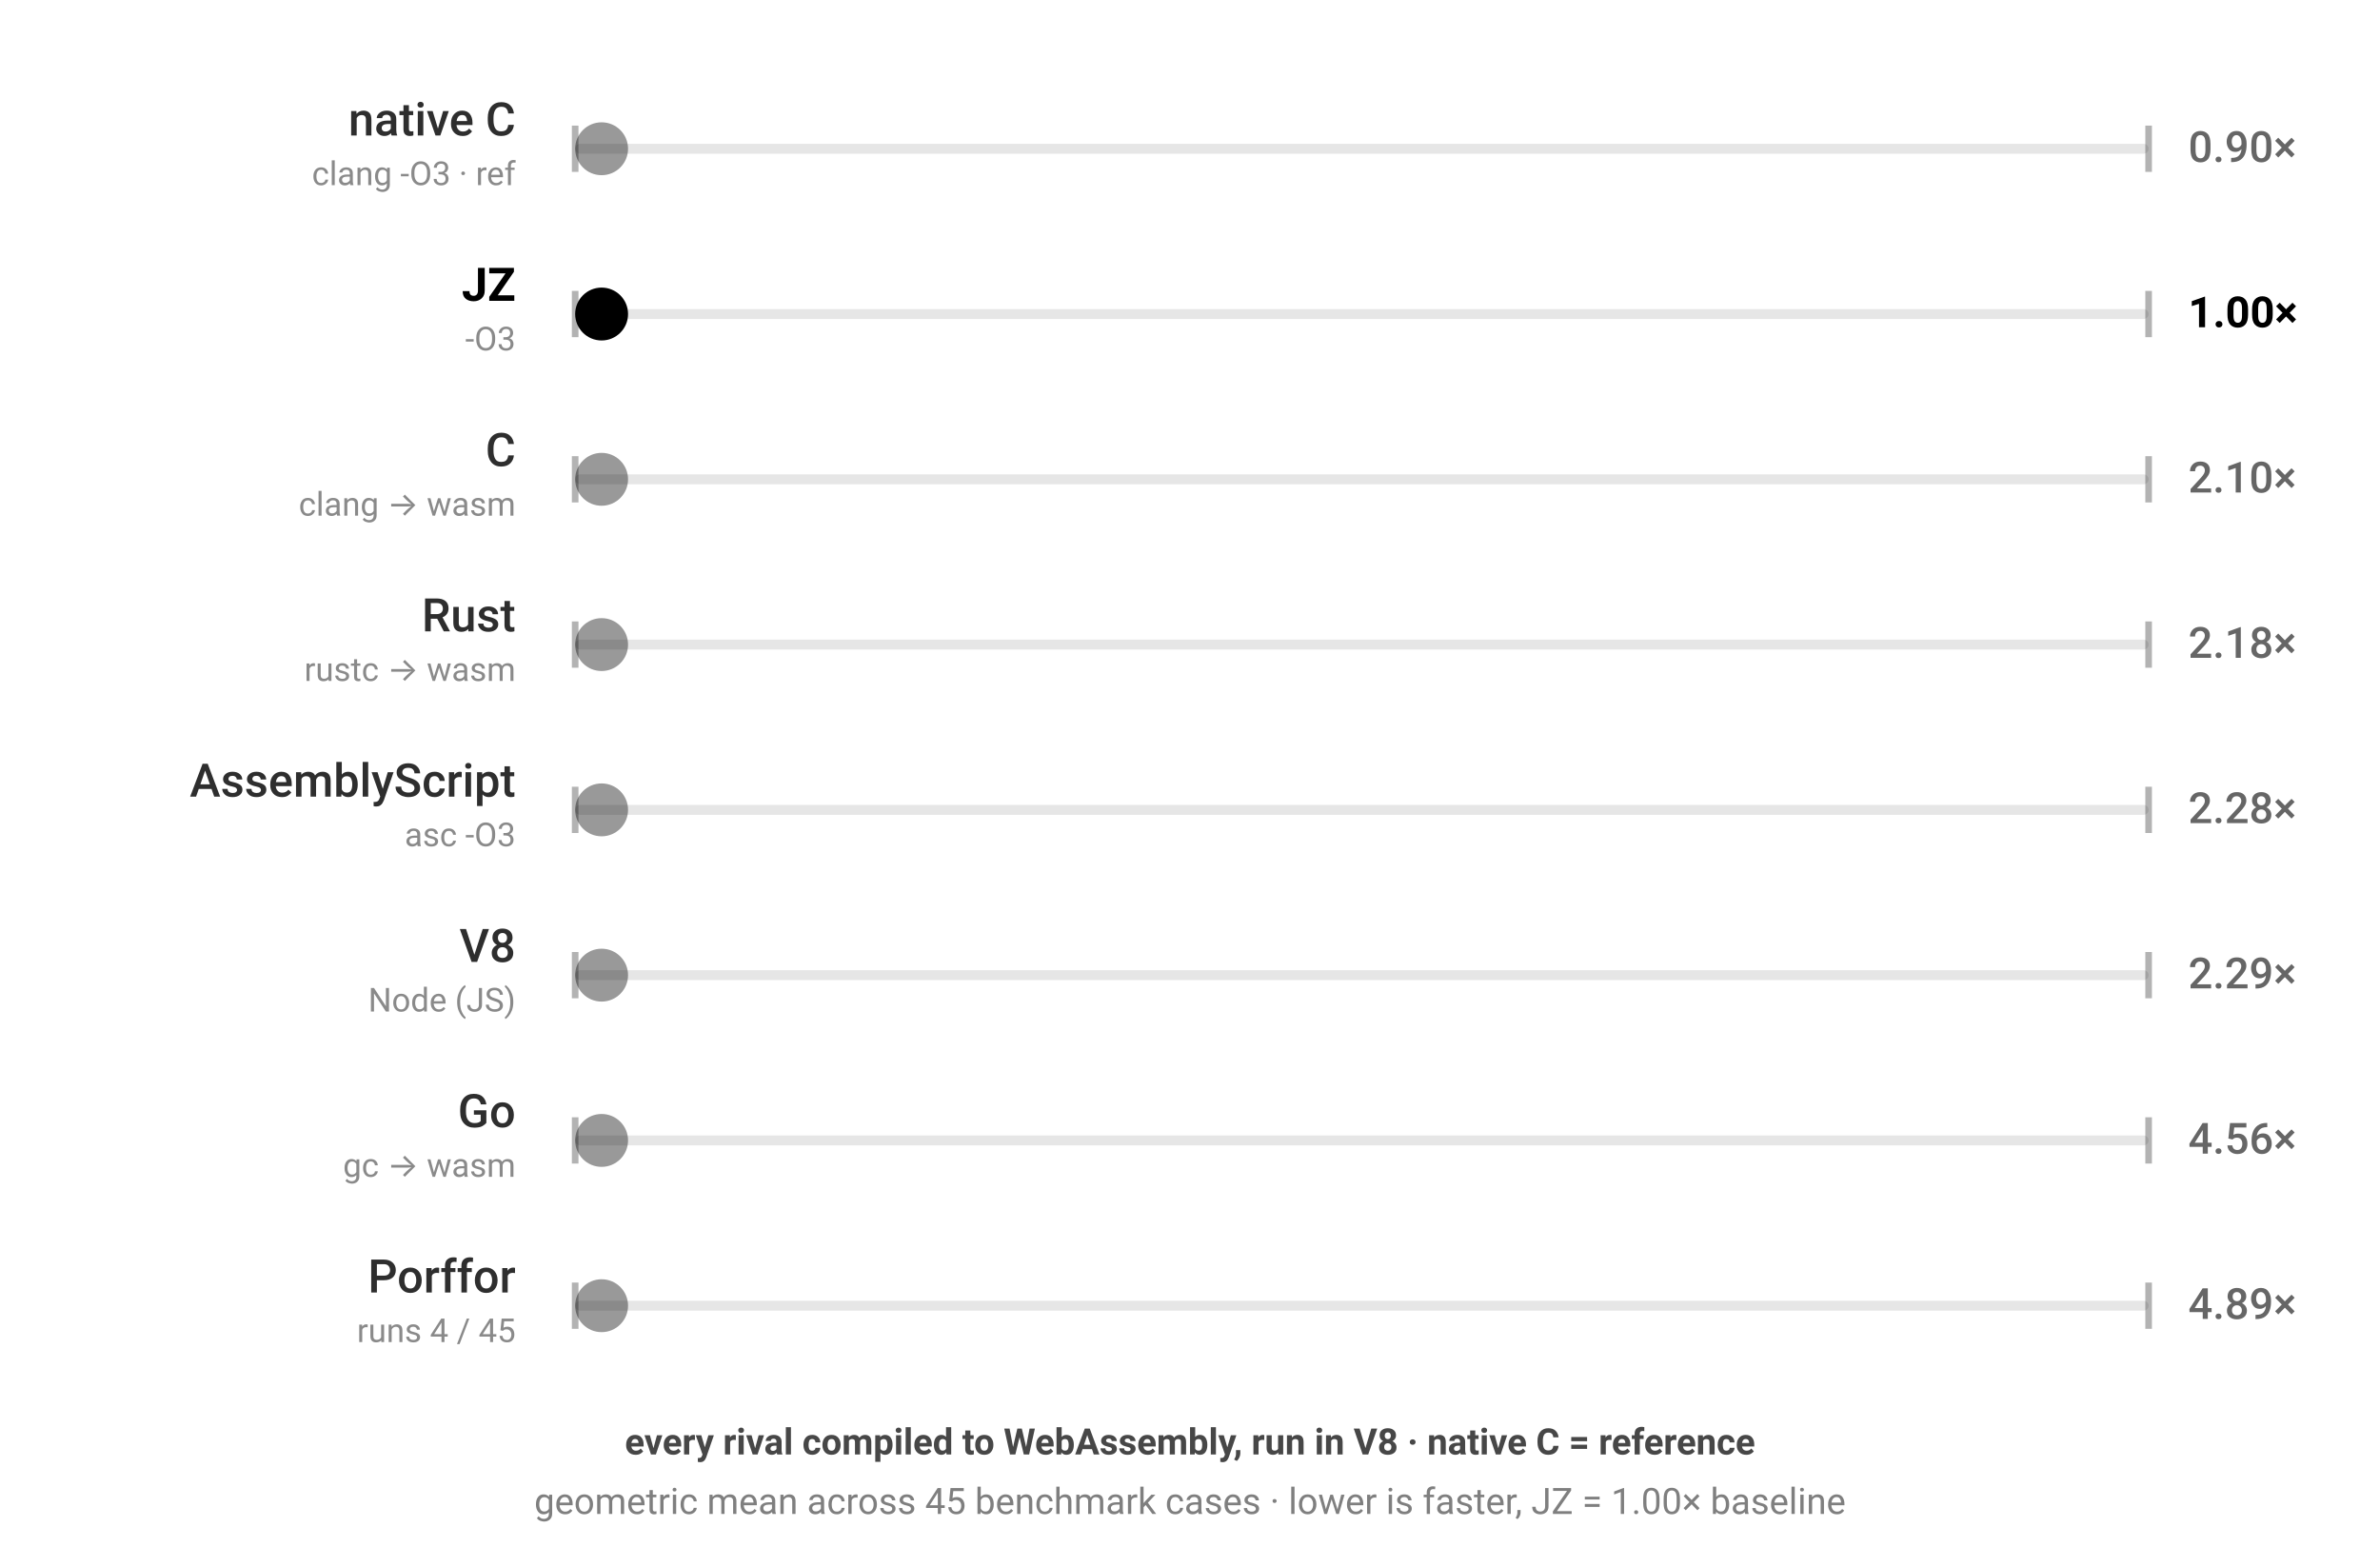
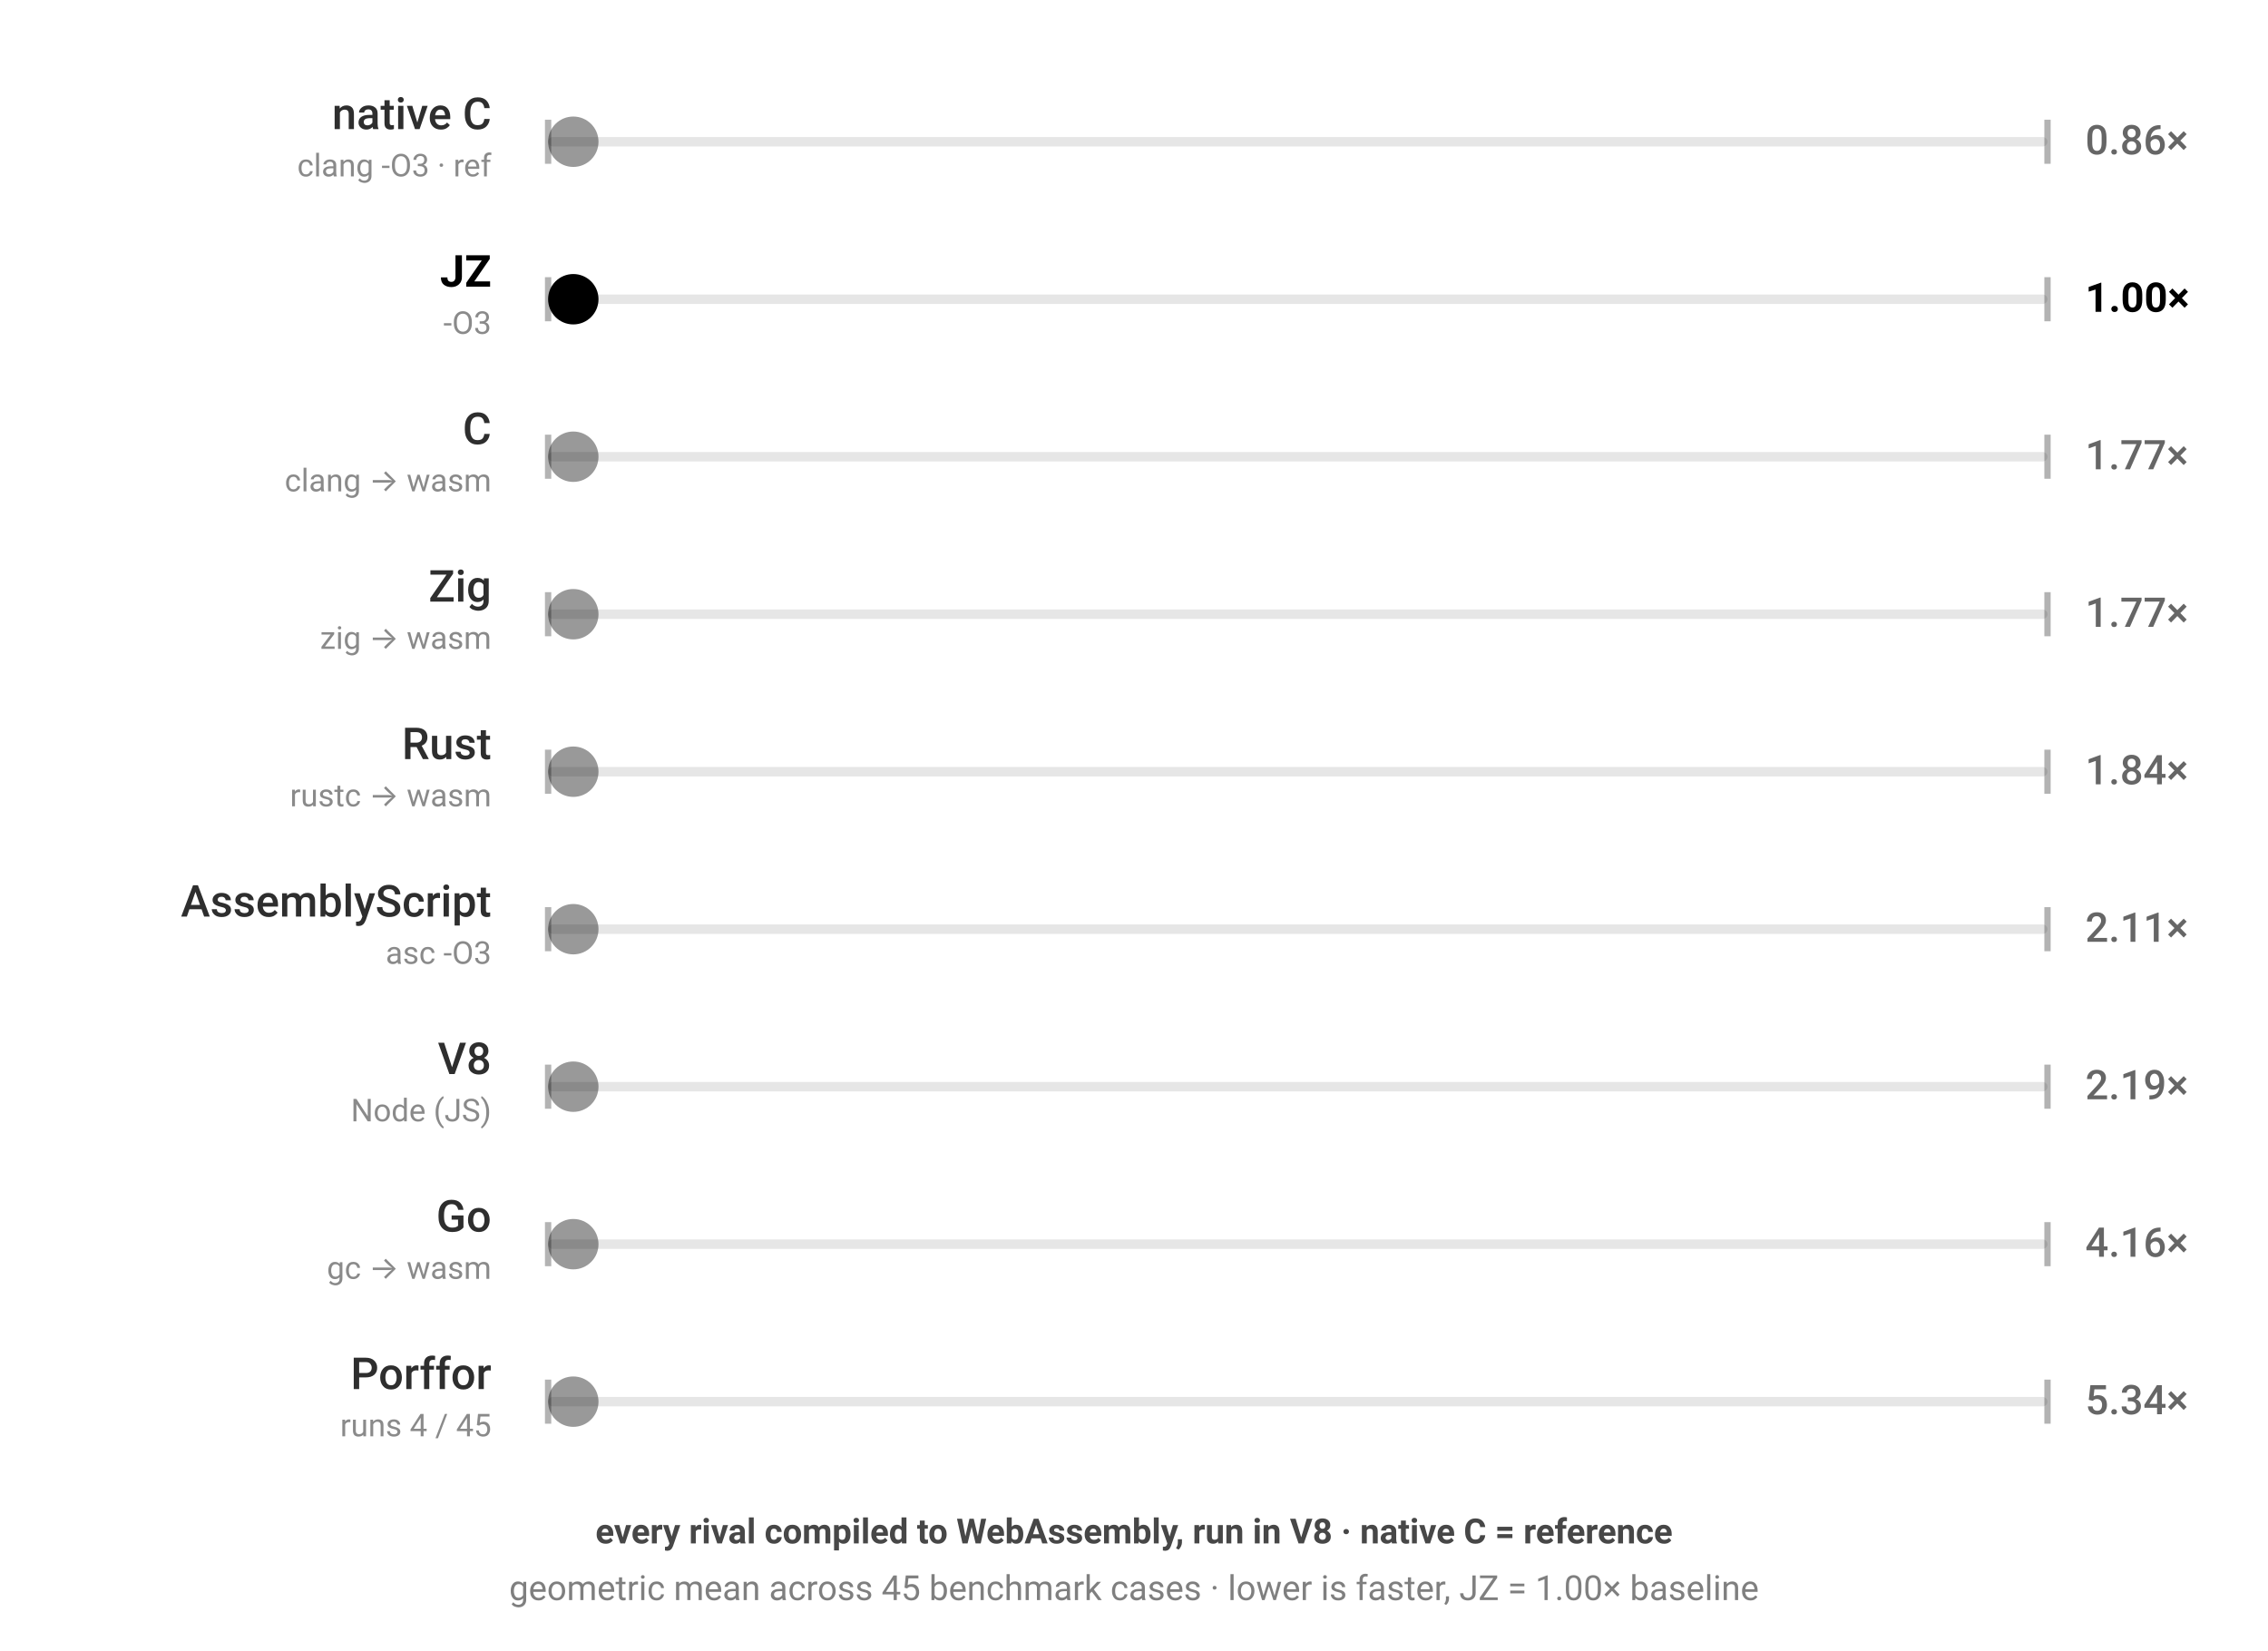
- <svg xmlns="http://www.w3.org/2000/svg" viewBox="0 0 720 474" width="720" height="474" style="color-scheme:light dark" role="img" aria-label="JZ benchmark — every rival compiled to WebAssembly, run in V8 · native C = reference; geometric mean across 45 benchmark cases · lower is faster, JZ = 1.00× baseline; each ball's speed is proportional to that engine's geometric-mean runtime across the corpus">
+ <svg xmlns="http://www.w3.org/2000/svg" viewBox="0 0 720 524" width="720" height="524" style="color-scheme:light dark" role="img" aria-label="JZ benchmark — every rival compiled to WebAssembly, run in V8 · native C = reference; geometric mean across 45 benchmark cases · lower is faster, JZ = 1.00× baseline; each ball's speed is proportional to that engine's geometric-mean runtime across the corpus">
  <g font-family="-apple-system,BlinkMacSystemFont,'Segoe UI',Roboto,sans-serif">
    <rect x="174" y="43.5" width="476" height="3" rx="1.5" fill="currentColor" fill-opacity="0.1" />
    <line x1="174" y1="38" x2="174" y2="52" stroke="currentColor" stroke-opacity="0.3" stroke-width="2" />
    <line x1="650" y1="38" x2="650" y2="52" stroke="currentColor" stroke-opacity="0.3" stroke-width="2" />
    <text x="156" y="41" text-anchor="end" font-size="14" font-weight="500" fill="currentColor" fill-opacity="0.82">native C</text>
    <text x="156" y="56" text-anchor="end" font-size="10" fill="currentColor" fill-opacity="0.46">clang -O3 · ref</text>
-     <text x="662" y="49" font-size="13" font-weight="500" fill="currentColor" fill-opacity="0.6">0.90×</text>
+     <text x="662" y="49" font-size="13" font-weight="500" fill="currentColor" fill-opacity="0.6">0.86×</text>
    <circle cx="182.0" cy="45" r="8" fill="currentColor" fill-opacity="0.4">
-       <animate attributeName="cx" dur="1.442s" repeatCount="indefinite" calcMode="linear" keyTimes="0;0.5;1" values="182.0;642.0;182.0" begin="-0.00s" />
+       <animate attributeName="cx" dur="1.374s" repeatCount="indefinite" calcMode="linear" keyTimes="0;0.5;1" values="182.0;642.0;182.0" begin="-0.00s" />
    </circle>
  </g>
  <g font-family="-apple-system,BlinkMacSystemFont,'Segoe UI',Roboto,sans-serif">
    <rect x="174" y="93.5" width="476" height="3" rx="1.5" fill="currentColor" fill-opacity="0.1" />
    <line x1="174" y1="88" x2="174" y2="102" stroke="currentColor" stroke-opacity="0.3" stroke-width="2" />
    <line x1="650" y1="88" x2="650" y2="102" stroke="currentColor" stroke-opacity="0.3" stroke-width="2" />
    <text x="156" y="91" text-anchor="end" font-size="14" font-weight="700" fill="currentColor" fill-opacity="1">JZ</text>
    <text x="156" y="106" text-anchor="end" font-size="10" fill="currentColor" fill-opacity="0.46">-O3</text>
    <text x="662" y="99" font-size="13" font-weight="700" fill="currentColor" fill-opacity="1">1.00×</text>
    <circle cx="182.0" cy="95" r="8" fill="currentColor" fill-opacity="1">
      <animate attributeName="cx" dur="1.6s" repeatCount="indefinite" calcMode="linear" keyTimes="0;0.5;1" values="182.0;642.0;182.0" begin="-0.41s" />
    </circle>
  </g>
  <g font-family="-apple-system,BlinkMacSystemFont,'Segoe UI',Roboto,sans-serif">
    <rect x="174" y="143.5" width="476" height="3" rx="1.5" fill="currentColor" fill-opacity="0.1" />
    <line x1="174" y1="138" x2="174" y2="152" stroke="currentColor" stroke-opacity="0.3" stroke-width="2" />
    <line x1="650" y1="138" x2="650" y2="152" stroke="currentColor" stroke-opacity="0.3" stroke-width="2" />
    <text x="156" y="141" text-anchor="end" font-size="14" font-weight="500" fill="currentColor" fill-opacity="0.82">C</text>
    <text x="156" y="156" text-anchor="end" font-size="10" fill="currentColor" fill-opacity="0.46">clang → wasm</text>
-     <text x="662" y="149" font-size="13" font-weight="500" fill="currentColor" fill-opacity="0.6">2.10×</text>
+     <text x="662" y="149" font-size="13" font-weight="500" fill="currentColor" fill-opacity="0.6">1.77×</text>
    <circle cx="182.0" cy="145" r="8" fill="currentColor" fill-opacity="0.4">
-       <animate attributeName="cx" dur="3.353s" repeatCount="indefinite" calcMode="linear" keyTimes="0;0.5;1" values="182.0;642.0;182.0" begin="-0.82s" />
+       <animate attributeName="cx" dur="2.828s" repeatCount="indefinite" calcMode="linear" keyTimes="0;0.5;1" values="182.0;642.0;182.0" begin="-0.82s" />
    </circle>
  </g>
  <g font-family="-apple-system,BlinkMacSystemFont,'Segoe UI',Roboto,sans-serif">
    <rect x="174" y="193.5" width="476" height="3" rx="1.5" fill="currentColor" fill-opacity="0.1" />
    <line x1="174" y1="188" x2="174" y2="202" stroke="currentColor" stroke-opacity="0.3" stroke-width="2" />
    <line x1="650" y1="188" x2="650" y2="202" stroke="currentColor" stroke-opacity="0.3" stroke-width="2" />
-     <text x="156" y="191" text-anchor="end" font-size="14" font-weight="500" fill="currentColor" fill-opacity="0.82">Rust</text>
-     <text x="156" y="206" text-anchor="end" font-size="10" fill="currentColor" fill-opacity="0.46">rustc → wasm</text>
-     <text x="662" y="199" font-size="13" font-weight="500" fill="currentColor" fill-opacity="0.6">2.18×</text>
+     <text x="156" y="191" text-anchor="end" font-size="14" font-weight="500" fill="currentColor" fill-opacity="0.82">Zig</text>
+     <text x="156" y="206" text-anchor="end" font-size="10" fill="currentColor" fill-opacity="0.46">zig → wasm</text>
+     <text x="662" y="199" font-size="13" font-weight="500" fill="currentColor" fill-opacity="0.6">1.77×</text>
    <circle cx="182.0" cy="195" r="8" fill="currentColor" fill-opacity="0.4">
-       <animate attributeName="cx" dur="3.482s" repeatCount="indefinite" calcMode="linear" keyTimes="0;0.5;1" values="182.0;642.0;182.0" begin="-1.23s" />
+       <animate attributeName="cx" dur="2.84s" repeatCount="indefinite" calcMode="linear" keyTimes="0;0.5;1" values="182.0;642.0;182.0" begin="-1.23s" />
    </circle>
  </g>
  <g font-family="-apple-system,BlinkMacSystemFont,'Segoe UI',Roboto,sans-serif">
    <rect x="174" y="243.5" width="476" height="3" rx="1.5" fill="currentColor" fill-opacity="0.1" />
    <line x1="174" y1="238" x2="174" y2="252" stroke="currentColor" stroke-opacity="0.3" stroke-width="2" />
    <line x1="650" y1="238" x2="650" y2="252" stroke="currentColor" stroke-opacity="0.3" stroke-width="2" />
-     <text x="156" y="241" text-anchor="end" font-size="14" font-weight="500" fill="currentColor" fill-opacity="0.82">AssemblyScript</text>
-     <text x="156" y="256" text-anchor="end" font-size="10" fill="currentColor" fill-opacity="0.46">asc -O3</text>
-     <text x="662" y="249" font-size="13" font-weight="500" fill="currentColor" fill-opacity="0.6">2.28×</text>
+     <text x="156" y="241" text-anchor="end" font-size="14" font-weight="500" fill="currentColor" fill-opacity="0.82">Rust</text>
+     <text x="156" y="256" text-anchor="end" font-size="10" fill="currentColor" fill-opacity="0.46">rustc → wasm</text>
+     <text x="662" y="249" font-size="13" font-weight="500" fill="currentColor" fill-opacity="0.6">1.84×</text>
    <circle cx="182.0" cy="245" r="8" fill="currentColor" fill-opacity="0.4">
-       <animate attributeName="cx" dur="3.648s" repeatCount="indefinite" calcMode="linear" keyTimes="0;0.5;1" values="182.0;642.0;182.0" begin="-1.64s" />
+       <animate attributeName="cx" dur="2.941s" repeatCount="indefinite" calcMode="linear" keyTimes="0;0.5;1" values="182.0;642.0;182.0" begin="-1.64s" />
    </circle>
  </g>
  <g font-family="-apple-system,BlinkMacSystemFont,'Segoe UI',Roboto,sans-serif">
    <rect x="174" y="293.5" width="476" height="3" rx="1.5" fill="currentColor" fill-opacity="0.1" />
    <line x1="174" y1="288" x2="174" y2="302" stroke="currentColor" stroke-opacity="0.3" stroke-width="2" />
    <line x1="650" y1="288" x2="650" y2="302" stroke="currentColor" stroke-opacity="0.3" stroke-width="2" />
-     <text x="156" y="291" text-anchor="end" font-size="14" font-weight="500" fill="currentColor" fill-opacity="0.82">V8</text>
-     <text x="156" y="306" text-anchor="end" font-size="10" fill="currentColor" fill-opacity="0.46">Node (JS)</text>
-     <text x="662" y="299" font-size="13" font-weight="500" fill="currentColor" fill-opacity="0.6">2.29×</text>
+     <text x="156" y="291" text-anchor="end" font-size="14" font-weight="500" fill="currentColor" fill-opacity="0.82">AssemblyScript</text>
+     <text x="156" y="306" text-anchor="end" font-size="10" fill="currentColor" fill-opacity="0.46">asc -O3</text>
+     <text x="662" y="299" font-size="13" font-weight="500" fill="currentColor" fill-opacity="0.6">2.11×</text>
    <circle cx="182.0" cy="295" r="8" fill="currentColor" fill-opacity="0.4">
-       <animate attributeName="cx" dur="3.665s" repeatCount="indefinite" calcMode="linear" keyTimes="0;0.5;1" values="182.0;642.0;182.0" begin="-2.05s" />
+       <animate attributeName="cx" dur="3.371s" repeatCount="indefinite" calcMode="linear" keyTimes="0;0.5;1" values="182.0;642.0;182.0" begin="-2.05s" />
    </circle>
  </g>
  <g font-family="-apple-system,BlinkMacSystemFont,'Segoe UI',Roboto,sans-serif">
    <rect x="174" y="343.5" width="476" height="3" rx="1.5" fill="currentColor" fill-opacity="0.1" />
    <line x1="174" y1="338" x2="174" y2="352" stroke="currentColor" stroke-opacity="0.3" stroke-width="2" />
    <line x1="650" y1="338" x2="650" y2="352" stroke="currentColor" stroke-opacity="0.3" stroke-width="2" />
-     <text x="156" y="341" text-anchor="end" font-size="14" font-weight="500" fill="currentColor" fill-opacity="0.82">Go</text>
-     <text x="156" y="356" text-anchor="end" font-size="10" fill="currentColor" fill-opacity="0.46">gc → wasm</text>
-     <text x="662" y="349" font-size="13" font-weight="500" fill="currentColor" fill-opacity="0.6">4.56×</text>
+     <text x="156" y="341" text-anchor="end" font-size="14" font-weight="500" fill="currentColor" fill-opacity="0.82">V8</text>
+     <text x="156" y="356" text-anchor="end" font-size="10" fill="currentColor" fill-opacity="0.46">Node (JS)</text>
+     <text x="662" y="349" font-size="13" font-weight="500" fill="currentColor" fill-opacity="0.6">2.19×</text>
    <circle cx="182.0" cy="345" r="8" fill="currentColor" fill-opacity="0.4">
-       <animate attributeName="cx" dur="7.293s" repeatCount="indefinite" calcMode="linear" keyTimes="0;0.5;1" values="182.0;642.0;182.0" begin="-2.46s" />
+       <animate attributeName="cx" dur="3.508s" repeatCount="indefinite" calcMode="linear" keyTimes="0;0.5;1" values="182.0;642.0;182.0" begin="-2.46s" />
    </circle>
  </g>
  <g font-family="-apple-system,BlinkMacSystemFont,'Segoe UI',Roboto,sans-serif">
    <rect x="174" y="393.5" width="476" height="3" rx="1.5" fill="currentColor" fill-opacity="0.1" />
    <line x1="174" y1="388" x2="174" y2="402" stroke="currentColor" stroke-opacity="0.3" stroke-width="2" />
    <line x1="650" y1="388" x2="650" y2="402" stroke="currentColor" stroke-opacity="0.3" stroke-width="2" />
-     <text x="156" y="391" text-anchor="end" font-size="14" font-weight="500" fill="currentColor" fill-opacity="0.82">Porffor</text>
-     <text x="156" y="406" text-anchor="end" font-size="10" fill="currentColor" fill-opacity="0.46">runs 4 / 45</text>
-     <text x="662" y="399" font-size="13" font-weight="500" fill="currentColor" fill-opacity="0.6">4.89×</text>
+     <text x="156" y="391" text-anchor="end" font-size="14" font-weight="500" fill="currentColor" fill-opacity="0.82">Go</text>
+     <text x="156" y="406" text-anchor="end" font-size="10" fill="currentColor" fill-opacity="0.46">gc → wasm</text>
+     <text x="662" y="399" font-size="13" font-weight="500" fill="currentColor" fill-opacity="0.6">4.16×</text>
    <circle cx="182.0" cy="395" r="8" fill="currentColor" fill-opacity="0.4">
-       <animate attributeName="cx" dur="7.817s" repeatCount="indefinite" calcMode="linear" keyTimes="0;0.5;1" values="182.0;642.0;182.0" begin="-2.87s" />
+       <animate attributeName="cx" dur="6.651s" repeatCount="indefinite" calcMode="linear" keyTimes="0;0.5;1" values="182.0;642.0;182.0" begin="-2.87s" />
    </circle>
  </g>
-   <text x="360" y="440" text-anchor="middle" font-family="-apple-system,BlinkMacSystemFont,'Segoe UI',Roboto,sans-serif" font-size="11" font-weight="600" fill="currentColor" fill-opacity="0.72">every rival compiled to WebAssembly, run in V8 · native C = reference</text>
-   <text x="360" y="458" text-anchor="middle" font-family="-apple-system,BlinkMacSystemFont,'Segoe UI',Roboto,sans-serif" font-size="11" fill="currentColor" fill-opacity="0.5">geometric mean across 45 benchmark cases · lower is faster, JZ = 1.00× baseline</text>
+   <g font-family="-apple-system,BlinkMacSystemFont,'Segoe UI',Roboto,sans-serif">
+     <rect x="174" y="443.5" width="476" height="3" rx="1.5" fill="currentColor" fill-opacity="0.1" />
+     <line x1="174" y1="438" x2="174" y2="452" stroke="currentColor" stroke-opacity="0.3" stroke-width="2" />
+     <line x1="650" y1="438" x2="650" y2="452" stroke="currentColor" stroke-opacity="0.3" stroke-width="2" />
+     <text x="156" y="441" text-anchor="end" font-size="14" font-weight="500" fill="currentColor" fill-opacity="0.82">Porffor</text>
+     <text x="156" y="456" text-anchor="end" font-size="10" fill="currentColor" fill-opacity="0.46">runs 4 / 45</text>
+     <text x="662" y="449" font-size="13" font-weight="500" fill="currentColor" fill-opacity="0.6">5.34×</text>
+     <circle cx="182.0" cy="445" r="8" fill="currentColor" fill-opacity="0.4">
+       <animate attributeName="cx" dur="8.543s" repeatCount="indefinite" calcMode="linear" keyTimes="0;0.5;1" values="182.0;642.0;182.0" begin="-3.28s" />
+     </circle>
+   </g>
+   <text x="360" y="490" text-anchor="middle" font-family="-apple-system,BlinkMacSystemFont,'Segoe UI',Roboto,sans-serif" font-size="11" font-weight="600" fill="currentColor" fill-opacity="0.72">every rival compiled to WebAssembly, run in V8 · native C = reference</text>
+   <text x="360" y="508" text-anchor="middle" font-family="-apple-system,BlinkMacSystemFont,'Segoe UI',Roboto,sans-serif" font-size="11" fill="currentColor" fill-opacity="0.5">geometric mean across 45 benchmark cases · lower is faster, JZ = 1.00× baseline</text>
</svg>
